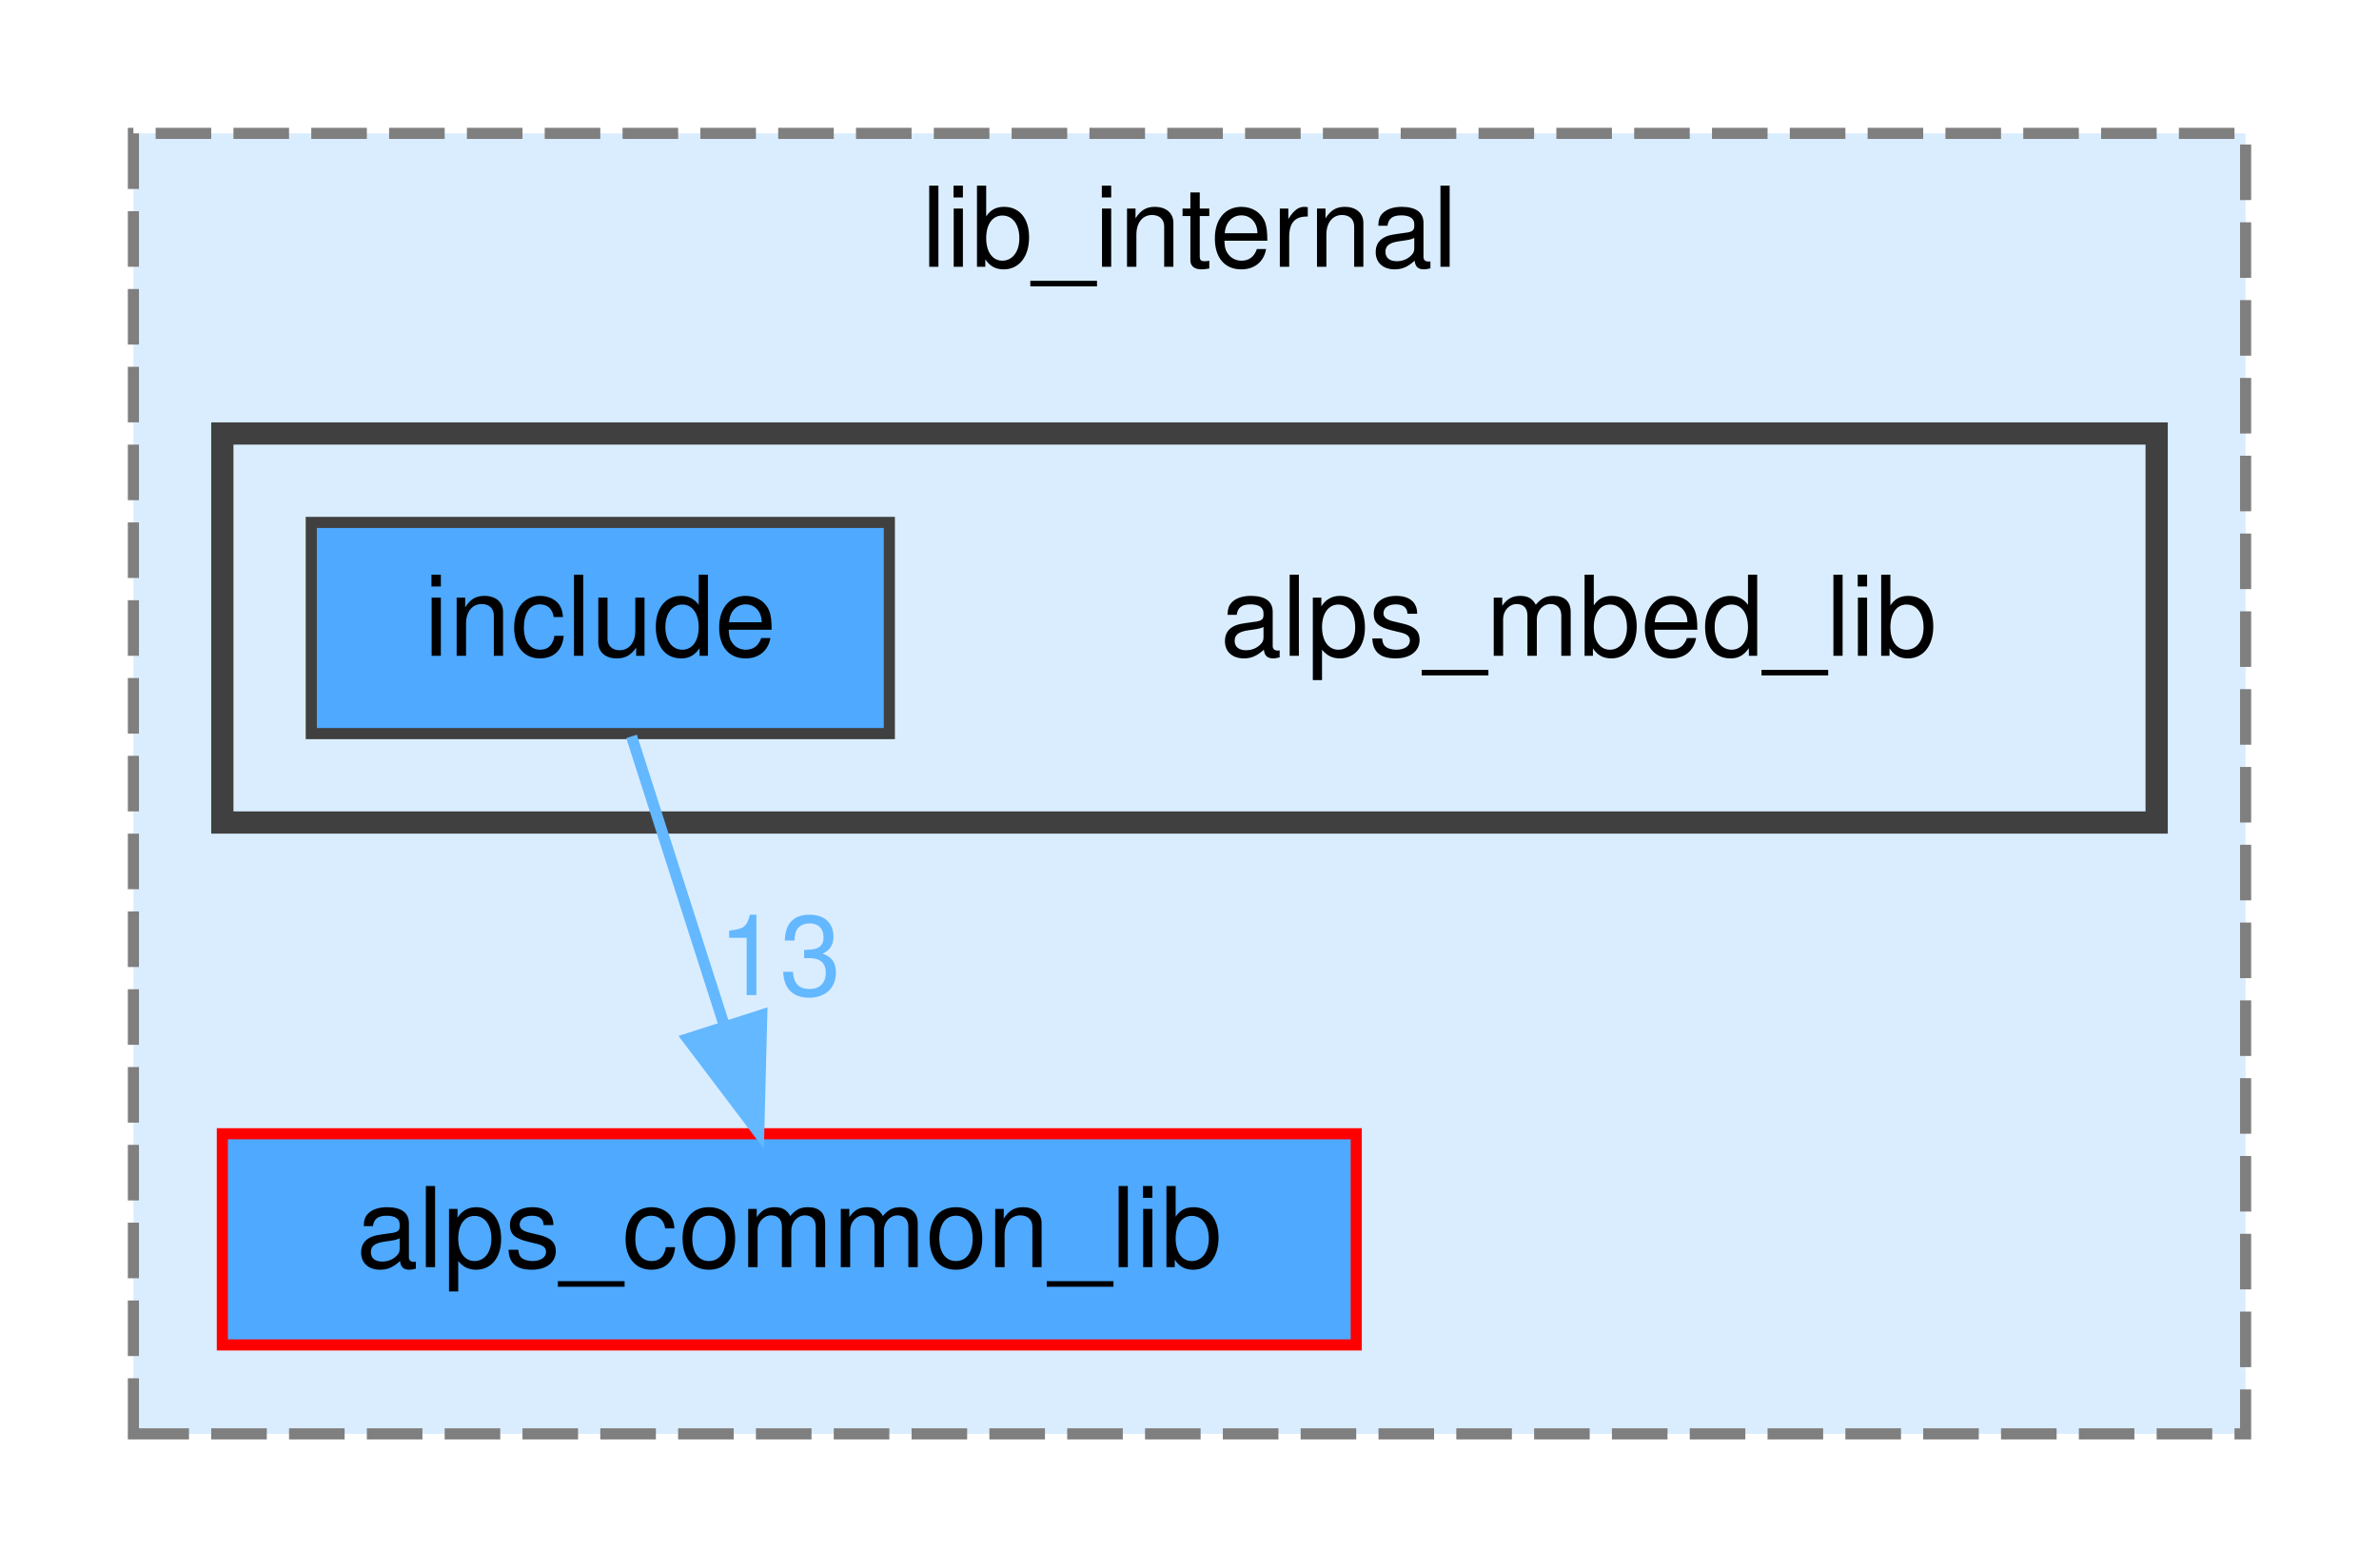
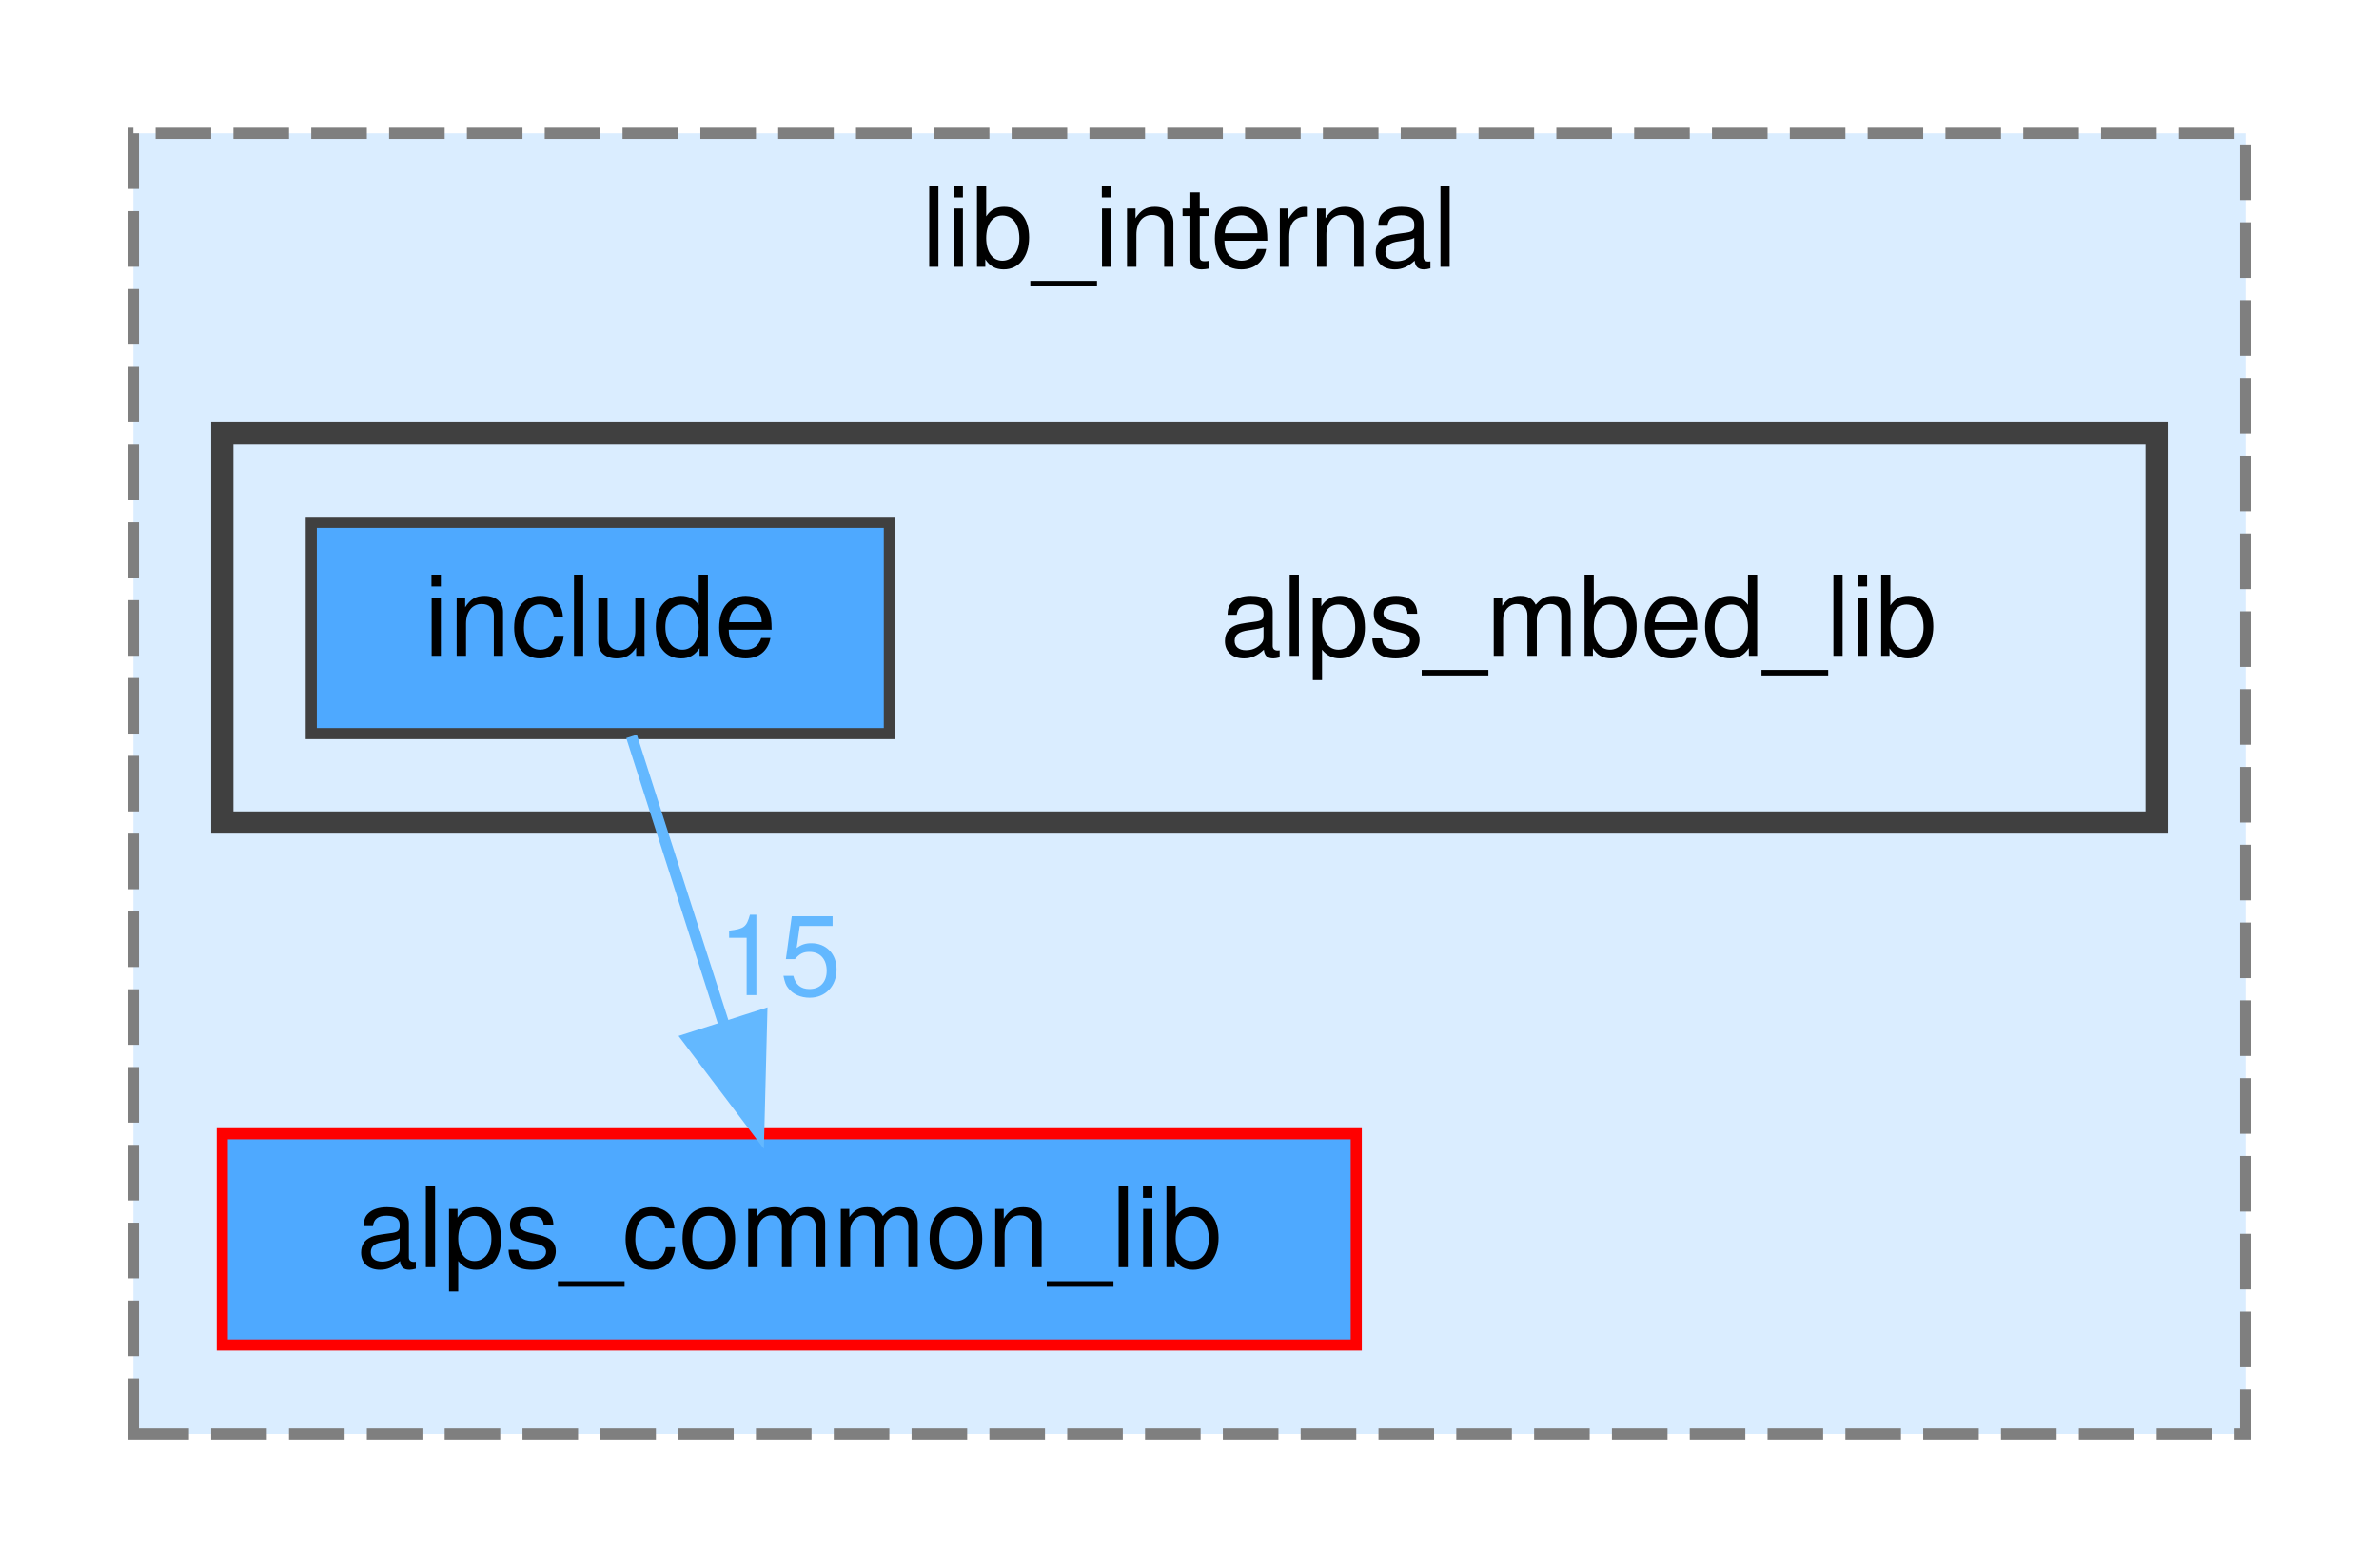
<svg xmlns="http://www.w3.org/2000/svg" xmlns:xlink="http://www.w3.org/1999/xlink" width="214pt" height="141pt" viewBox="0.00 0.00 214.00 141.00">
  <g id="graph0" class="graph" transform="scale(1 1) rotate(0) translate(4 137)">
    <g id="clust1" class="cluster">
      <g id="a_clust1">
        <a xlink:href="dir_f64f47805544727f04f019e126982967.html" target="_top" xlink:title="lib_internal">
          <polygon fill="#daedff" stroke="#7f7f7f" stroke-dasharray="5,2" points="8,-8 8,-125 198,-125 198,-8 8,-8" />
          <text text-anchor="middle" x="103" y="-113" font-family="Helvetica,sans-Serif" font-size="10.00">lib_internal</text>
        </a>
      </g>
    </g>
    <g id="clust2" class="cluster">
      <g id="a_clust2">
        <a xlink:href="dir_9873ffdc03473915e57dacf48330031a.html" target="_top">
          <polygon fill="#daedff" stroke="#404040" stroke-width="2" points="16,-63 16,-98 190,-98 190,-63 16,-63" />
        </a>
      </g>
    </g>
    <g id="node1" class="node">
      <g id="a_node1">
        <a xlink:href="dir_dbb6a150a1d2a9e3bac0bb1d4855e995.html" target="_top" xlink:title="alps_common_lib">
          <polygon fill="#4ea9ff" stroke="red" points="118,-35 16,-35 16,-16 118,-16 118,-35" />
          <text text-anchor="middle" x="67" y="-23" font-family="Helvetica,sans-Serif" font-size="10.00">alps_common_lib</text>
        </a>
      </g>
    </g>
    <g id="node2" class="node">
      <text text-anchor="middle" x="138" y="-78" font-family="Helvetica,sans-Serif" font-size="10.00">alps_mbed_lib</text>
    </g>
    <g id="node3" class="node">
      <g id="a_node3">
        <a xlink:href="dir_004f98237f8c341a9024f226d8b822ea.html" target="_top" xlink:title="include">
          <polygon fill="#4ea9ff" stroke="#404040" points="76,-90 24,-90 24,-71 76,-71 76,-90" />
          <text text-anchor="middle" x="50" y="-78" font-family="Helvetica,sans-Serif" font-size="10.00">include</text>
        </a>
      </g>
    </g>
    <g id="edge1" class="edge">
      <g id="a_edge1">
        <a xlink:href="dir_000025_000003.html" target="_top">
          <path fill="none" stroke="#63b8ff" d="M52.81,-70.75C55.06,-63.72 58.3,-53.62 61.12,-44.84" />
          <polygon fill="#63b8ff" stroke="#63b8ff" points="64.52,-45.68 64.25,-35.09 57.86,-43.54 64.52,-45.68" />
        </a>
      </g>
      <g id="a_edge1-headlabel">
-         <a xlink:href="dir_000025_000003.html" target="_top" xlink:title="13">
-           <text text-anchor="middle" x="66.13" y="-47.47" font-family="Helvetica,sans-Serif" font-size="10.00" fill="#63b8ff">13</text>
+         <a xlink:href="dir_000025_000003.html" target="_top" xlink:title="15">
+           <text text-anchor="middle" x="66.13" y="-47.47" font-family="Helvetica,sans-Serif" font-size="10.00" fill="#63b8ff">15</text>
        </a>
      </g>
    </g>
  </g>
</svg>
